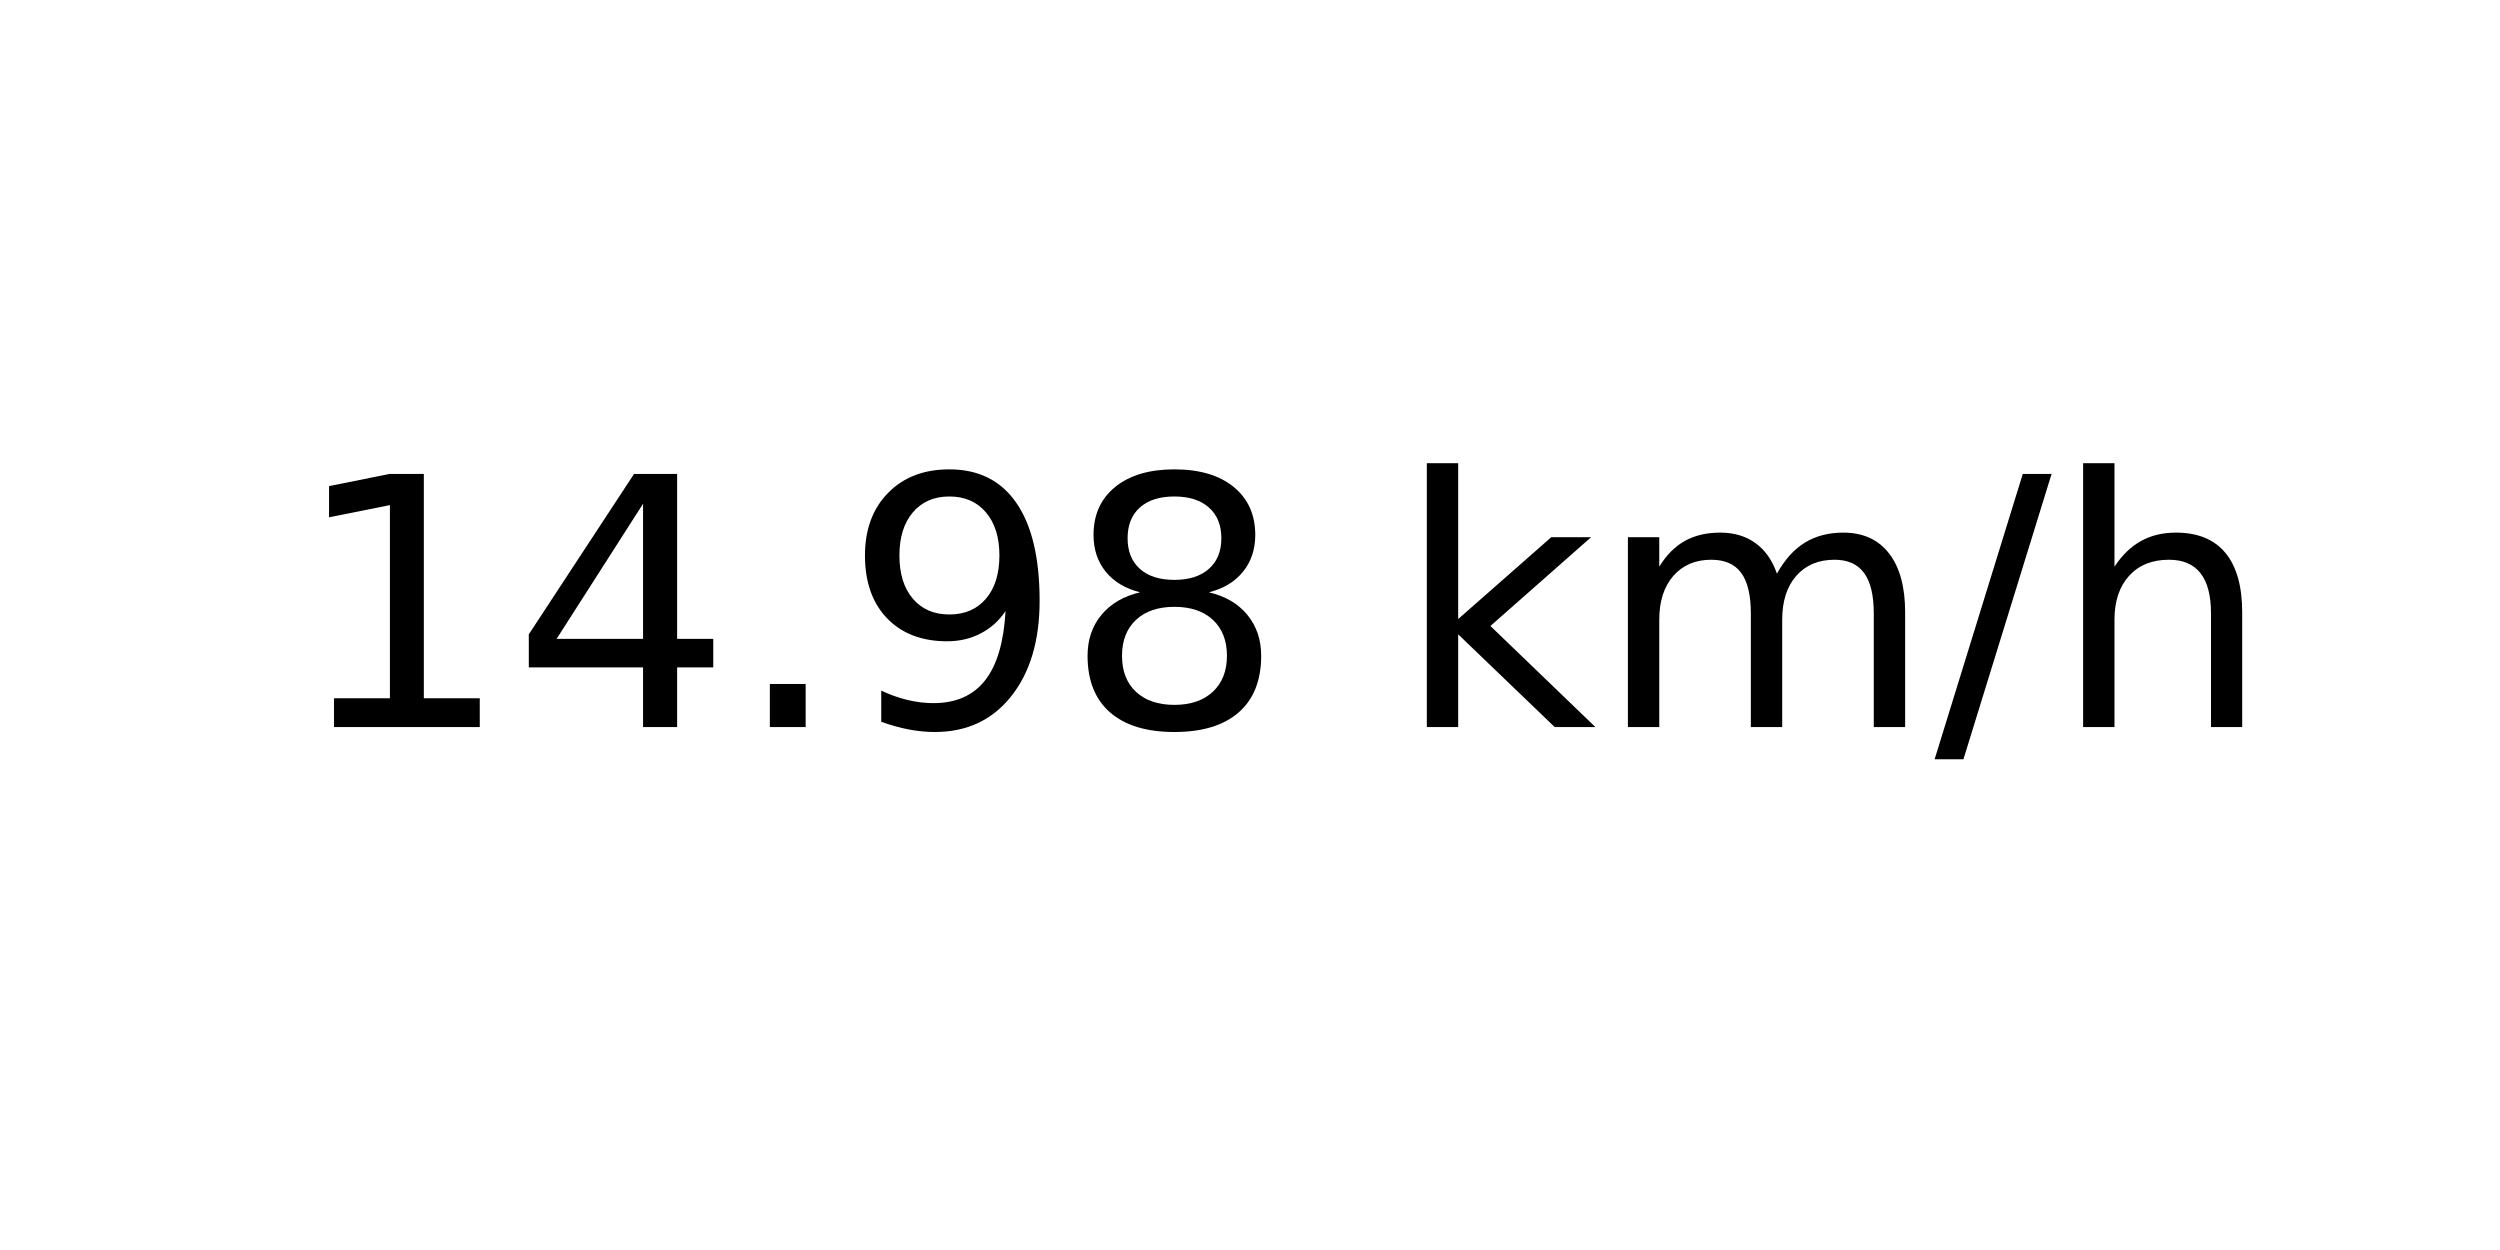
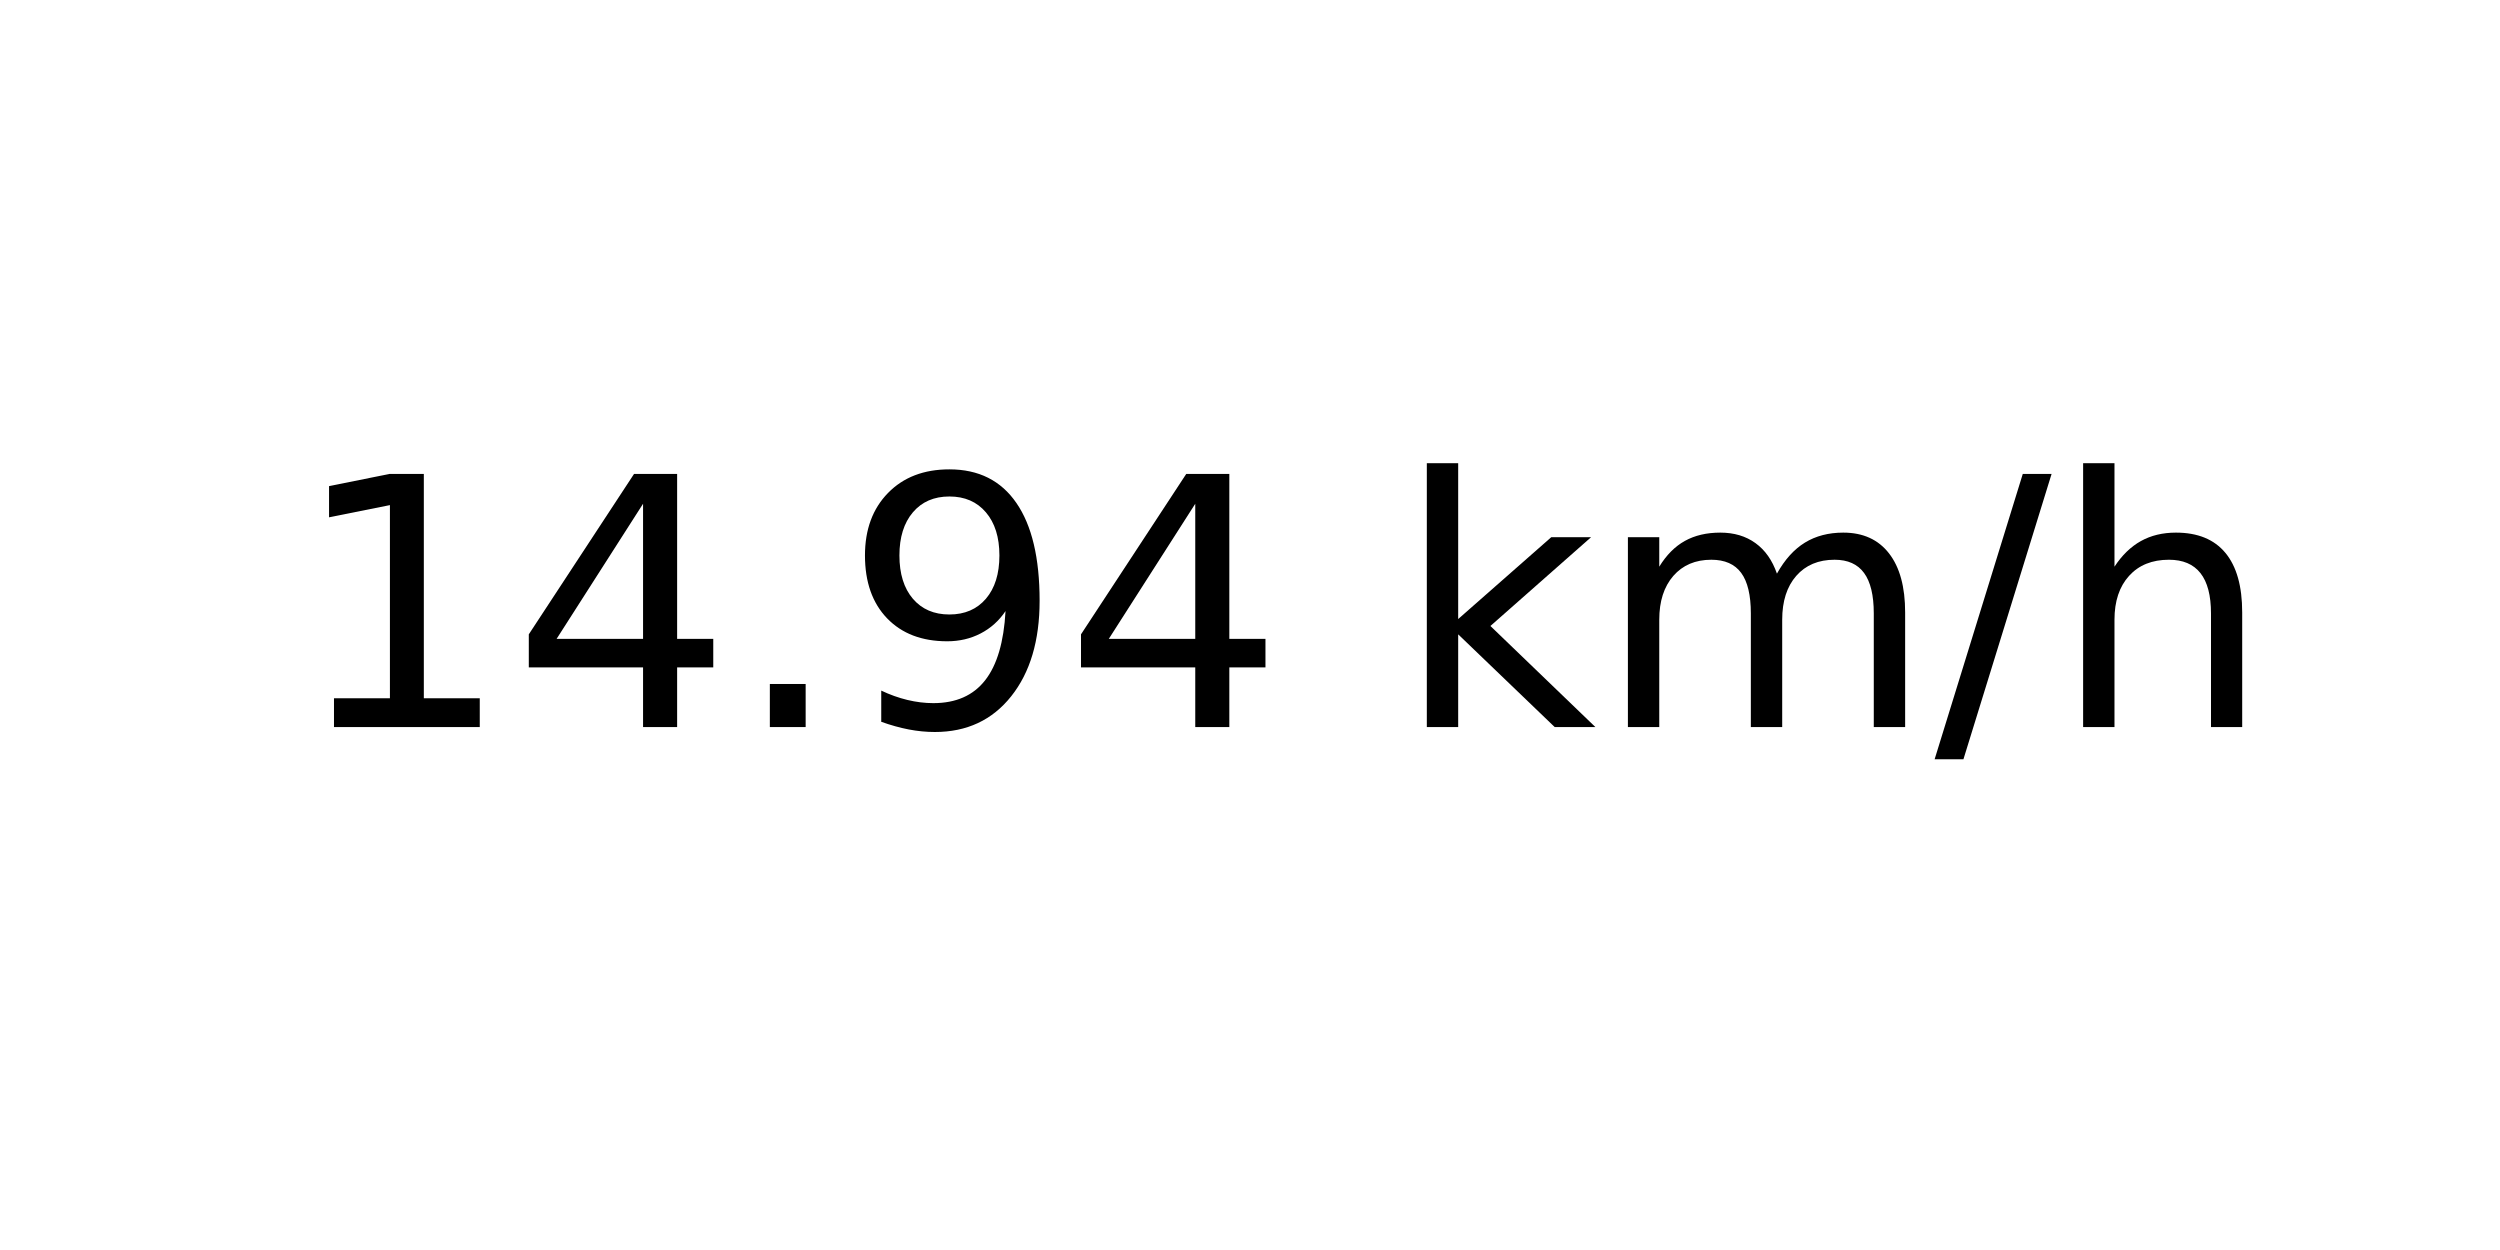
<svg xmlns="http://www.w3.org/2000/svg" xmlns:xlink="http://www.w3.org/1999/xlink" width="72pt" height="36pt" viewBox="0 0 72 36" version="1.1">
  <defs>
    <style type="text/css">*{stroke-linejoin: round; stroke-linecap: butt}</style>
  </defs>
  <g id="figure_1">
    <g id="axes_1">
      <g id="text_1">
        <g transform="translate(8.378125 20.93937) scale(0.1 -0.1)">
          <defs>
            <path id="DejaVuSans-31" d="M 794 531  L 1825 531  L 1825 4091  L 703 3866  L 703 4441  L 1819 4666  L 2450 4666  L 2450 531  L 3481 531  L 3481 0  L 794 0  L 794 531  z " transform="scale(0.015625)" />
            <path id="DejaVuSans-34" d="M 2419 4116  L 825 1625  L 2419 1625  L 2419 4116  z M 2253 4666  L 3047 4666  L 3047 1625  L 3713 1625  L 3713 1100  L 3047 1100  L 3047 0  L 2419 0  L 2419 1100  L 313 1100  L 313 1709  L 2253 4666  z " transform="scale(0.015625)" />
            <path id="DejaVuSans-2e" d="M 684 794  L 1344 794  L 1344 0  L 684 0  L 684 794  z " transform="scale(0.015625)" />
            <path id="DejaVuSans-39" d="M 703 97  L 703 672  Q 941 559 1184 500  Q 1428 441 1663 441  Q 2288 441 2617 861  Q 2947 1281 2994 2138  Q 2813 1869 2534 1725  Q 2256 1581 1919 1581  Q 1219 1581 811 2004  Q 403 2428 403 3163  Q 403 3881 828 4315  Q 1253 4750 1959 4750  Q 2769 4750 3195 4129  Q 3622 3509 3622 2328  Q 3622 1225 3098 567  Q 2575 -91 1691 -91  Q 1453 -91 1209 -44  Q 966 3 703 97  z M 1959 2075  Q 2384 2075 2632 2365  Q 2881 2656 2881 3163  Q 2881 3666 2632 3958  Q 2384 4250 1959 4250  Q 1534 4250 1286 3958  Q 1038 3666 1038 3163  Q 1038 2656 1286 2365  Q 1534 2075 1959 2075  z " transform="scale(0.015625)" />
-             <path id="DejaVuSans-38" d="M 2034 2216  Q 1584 2216 1326 1975  Q 1069 1734 1069 1313  Q 1069 891 1326 650  Q 1584 409 2034 409  Q 2484 409 2743 651  Q 3003 894 3003 1313  Q 3003 1734 2745 1975  Q 2488 2216 2034 2216  z M 1403 2484  Q 997 2584 770 2862  Q 544 3141 544 3541  Q 544 4100 942 4425  Q 1341 4750 2034 4750  Q 2731 4750 3128 4425  Q 3525 4100 3525 3541  Q 3525 3141 3298 2862  Q 3072 2584 2669 2484  Q 3125 2378 3379 2068  Q 3634 1759 3634 1313  Q 3634 634 3220 271  Q 2806 -91 2034 -91  Q 1263 -91 848 271  Q 434 634 434 1313  Q 434 1759 690 2068  Q 947 2378 1403 2484  z M 1172 3481  Q 1172 3119 1398 2916  Q 1625 2713 2034 2713  Q 2441 2713 2670 2916  Q 2900 3119 2900 3481  Q 2900 3844 2670 4047  Q 2441 4250 2034 4250  Q 1625 4250 1398 4047  Q 1172 3844 1172 3481  z " transform="scale(0.015625)" />
            <path id="DejaVuSans-20" transform="scale(0.015625)" />
            <path id="DejaVuSans-6b" d="M 581 4863  L 1159 4863  L 1159 1991  L 2875 3500  L 3609 3500  L 1753 1863  L 3688 0  L 2938 0  L 1159 1709  L 1159 0  L 581 0  L 581 4863  z " transform="scale(0.015625)" />
            <path id="DejaVuSans-6d" d="M 3328 2828  Q 3544 3216 3844 3400  Q 4144 3584 4550 3584  Q 5097 3584 5394 3201  Q 5691 2819 5691 2113  L 5691 0  L 5113 0  L 5113 2094  Q 5113 2597 4934 2840  Q 4756 3084 4391 3084  Q 3944 3084 3684 2787  Q 3425 2491 3425 1978  L 3425 0  L 2847 0  L 2847 2094  Q 2847 2600 2669 2842  Q 2491 3084 2119 3084  Q 1678 3084 1418 2786  Q 1159 2488 1159 1978  L 1159 0  L 581 0  L 581 3500  L 1159 3500  L 1159 2956  Q 1356 3278 1631 3431  Q 1906 3584 2284 3584  Q 2666 3584 2933 3390  Q 3200 3197 3328 2828  z " transform="scale(0.015625)" />
            <path id="DejaVuSans-2f" d="M 1625 4666  L 2156 4666  L 531 -594  L 0 -594  L 1625 4666  z " transform="scale(0.015625)" />
            <path id="DejaVuSans-68" d="M 3513 2113  L 3513 0  L 2938 0  L 2938 2094  Q 2938 2591 2744 2837  Q 2550 3084 2163 3084  Q 1697 3084 1428 2787  Q 1159 2491 1159 1978  L 1159 0  L 581 0  L 581 4863  L 1159 4863  L 1159 2956  Q 1366 3272 1645 3428  Q 1925 3584 2291 3584  Q 2894 3584 3203 3211  Q 3513 2838 3513 2113  z " transform="scale(0.015625)" />
          </defs>
          <use xlink:href="#DejaVuSans-31" />
          <use xlink:href="#DejaVuSans-34" x="63.623" />
          <use xlink:href="#DejaVuSans-2e" x="127.246" />
          <use xlink:href="#DejaVuSans-39" x="159.033" />
-           <use xlink:href="#DejaVuSans-38" x="222.656" />
+           <use xlink:href="#DejaVuSans-34" x="222.656" />
          <use xlink:href="#DejaVuSans-20" x="286.279" />
          <use xlink:href="#DejaVuSans-6b" x="318.066" />
          <use xlink:href="#DejaVuSans-6d" x="375.977" />
          <use xlink:href="#DejaVuSans-2f" x="473.389" />
          <use xlink:href="#DejaVuSans-68" x="507.08" />
        </g>
      </g>
    </g>
  </g>
</svg>
